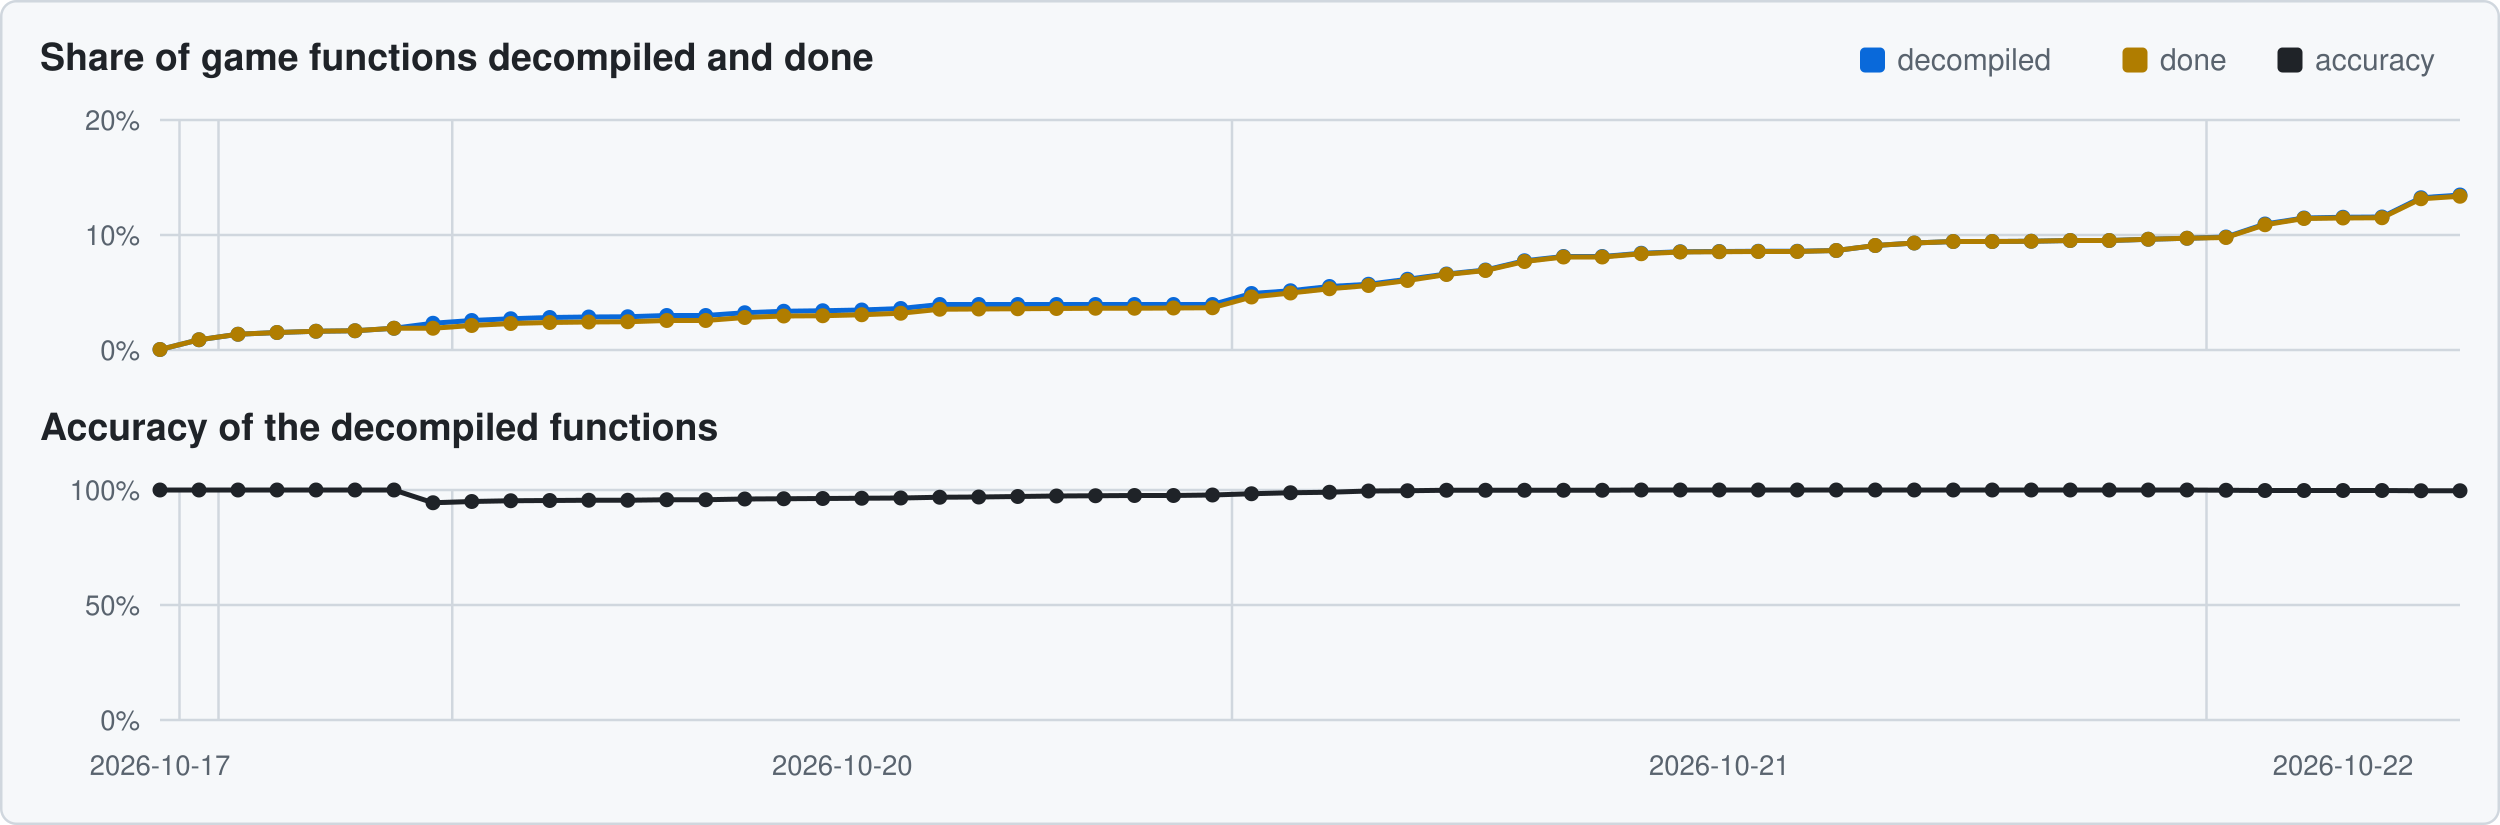
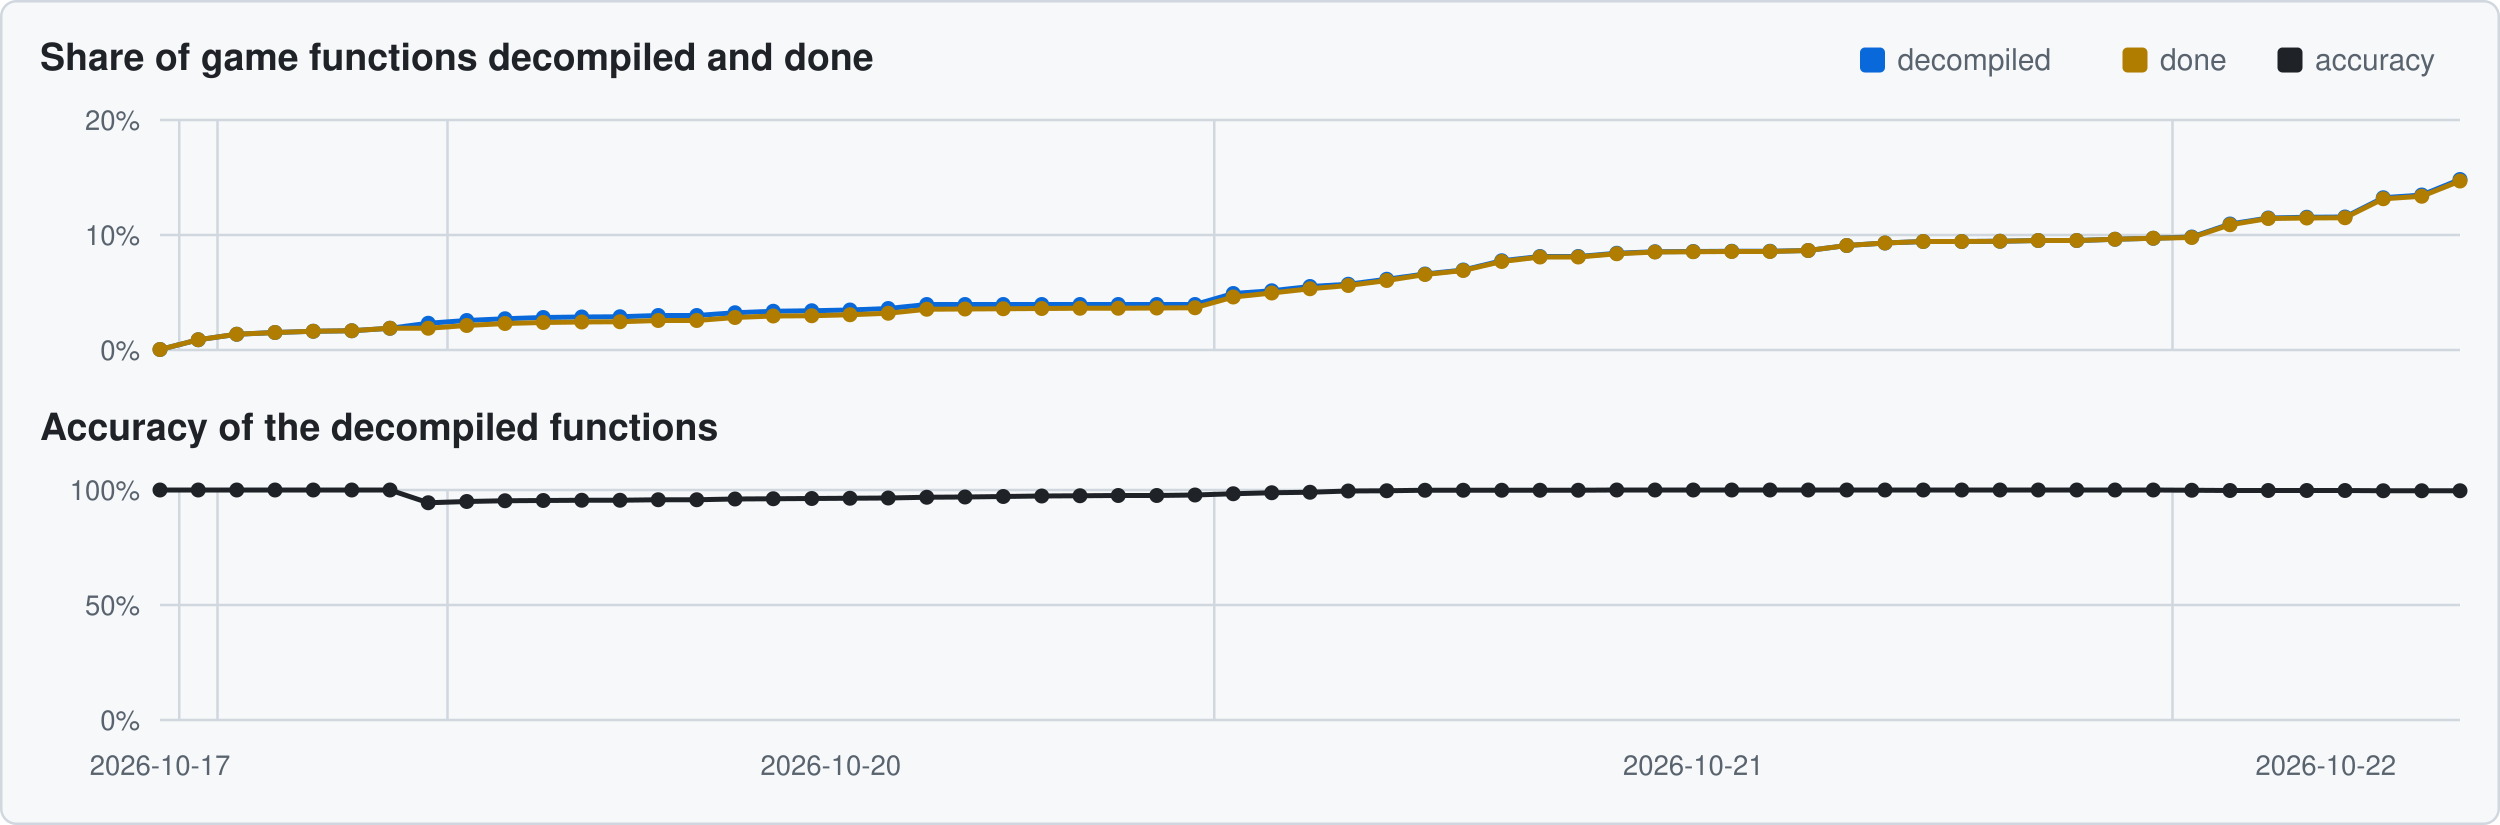
<svg xmlns="http://www.w3.org/2000/svg" viewBox="0 0 1000 330" width="1000" height="330">
  <rect x="0.5" y="0.5" width="999" height="329" rx="6" fill="#f6f8fa" stroke="#d0d7de" />
  <text x="16" y="28" font-family="Segoe UI,Helvetica,Arial,sans-serif" font-size="15" font-weight="600" fill="#1f2328">Share of game functions decompiled and done</text>
  <text x="16" y="176" font-family="Segoe UI,Helvetica,Arial,sans-serif" font-size="15" font-weight="600" fill="#1f2328">Accuracy of the decompiled functions</text>
  <rect x="911" y="19" width="10" height="10" rx="2" fill="#1f2328" />
  <text x="926" y="28" font-family="Segoe UI,Helvetica,Arial,sans-serif" font-size="12" fill="#59636e">accuracy</text>
  <rect x="849" y="19" width="10" height="10" rx="2" fill="#b07d00" />
  <text x="864" y="28" font-family="Segoe UI,Helvetica,Arial,sans-serif" font-size="12" fill="#59636e">done</text>
  <rect x="744" y="19" width="10" height="10" rx="2" fill="#0969da" />
  <text x="759" y="28" font-family="Segoe UI,Helvetica,Arial,sans-serif" font-size="12" fill="#59636e">decompiled</text>
  <line x1="64" y1="140.0" x2="984" y2="140.0" stroke="#d0d7de" stroke-width="1" />
  <text x="56" y="144.0" text-anchor="end" font-family="Segoe UI,Helvetica,Arial,sans-serif" font-size="11" fill="#59636e">0%</text>
  <line x1="64" y1="94.0" x2="984" y2="94.0" stroke="#d0d7de" stroke-width="1" />
  <text x="56" y="98.0" text-anchor="end" font-family="Segoe UI,Helvetica,Arial,sans-serif" font-size="11" fill="#59636e">10%</text>
  <line x1="64" y1="48.0" x2="984" y2="48.0" stroke="#d0d7de" stroke-width="1" />
  <text x="56" y="52.0" text-anchor="end" font-family="Segoe UI,Helvetica,Arial,sans-serif" font-size="11" fill="#59636e">20%</text>
-   <line x1="71.8" y1="48" x2="71.8" y2="140" stroke="#d0d7de" stroke-width="1" />
-   <line x1="87.4" y1="48" x2="87.4" y2="140" stroke="#d0d7de" stroke-width="1" />
-   <line x1="180.9" y1="48" x2="180.9" y2="140" stroke="#d0d7de" stroke-width="1" />
-   <line x1="492.8" y1="48" x2="492.8" y2="140" stroke="#d0d7de" stroke-width="1" />
-   <line x1="882.6" y1="48" x2="882.6" y2="140" stroke="#d0d7de" stroke-width="1" />
-   <polyline points="64.0,139.8 79.6,135.9 95.2,133.7 110.8,133.0 126.4,132.5 142.0,132.3 157.6,131.3 173.2,129.3 188.7,128.2 204.3,127.5 219.9,127.0 235.5,126.8 251.1,126.7 266.7,126.2 282.3,126.2 297.9,125.1 313.5,124.5 329.1,124.3 344.7,124.0 360.3,123.4 375.9,121.8 391.5,121.8 407.1,121.8 422.6,121.8 438.2,121.8 453.8,121.8 469.4,121.8 485.0,121.8 500.6,117.4 516.2,116.3 531.8,114.6 547.4,113.7 563.0,111.7 578.6,109.6 594.2,108.0 609.8,104.3 625.4,102.6 640.9,102.6 656.5,101.3 672.1,100.7 687.7,100.6 703.3,100.5 718.9,100.5 734.5,100.2 750.1,98.2 765.7,97.2 781.3,96.6 796.9,96.6 812.5,96.5 828.1,96.2 843.7,96.2 859.3,95.7 874.8,95.3 890.4,94.8 906.0,89.6 921.6,87.2 937.2,86.9 952.8,86.8 968.4,79.1 984.0,78.0" fill="none" stroke="#0969da" stroke-width="2" />
+   <line x1="71.7" y1="48" x2="71.7" y2="140" stroke="#d0d7de" stroke-width="1" />
+   <line x1="87.0" y1="48" x2="87.0" y2="140" stroke="#d0d7de" stroke-width="1" />
+   <line x1="179.0" y1="48" x2="179.0" y2="140" stroke="#d0d7de" stroke-width="1" />
+   <line x1="485.7" y1="48" x2="485.7" y2="140" stroke="#d0d7de" stroke-width="1" />
+   <line x1="869.0" y1="48" x2="869.0" y2="140" stroke="#d0d7de" stroke-width="1" />
+   <polyline points="64.0,139.8 79.3,135.9 94.7,133.7 110.0,133.0 125.3,132.5 140.7,132.3 156.0,131.3 171.3,129.3 186.7,128.2 202.0,127.5 217.3,127.0 232.7,126.8 248.0,126.7 263.3,126.2 278.7,126.2 294.0,125.1 309.3,124.5 324.7,124.3 340.0,124.0 355.3,123.4 370.7,121.8 386.0,121.8 401.3,121.8 416.7,121.8 432.0,121.8 447.3,121.8 462.7,121.8 478.0,121.8 493.3,117.4 508.7,116.3 524.0,114.6 539.3,113.7 554.7,111.7 570.0,109.6 585.3,108.0 600.7,104.3 616.0,102.6 631.3,102.6 646.7,101.3 662.0,100.7 677.3,100.6 692.7,100.5 708.0,100.5 723.3,100.2 738.7,98.2 754.0,97.2 769.3,96.6 784.7,96.6 800.0,96.5 815.3,96.2 830.7,96.2 846.0,95.7 861.3,95.3 876.7,94.8 892.0,89.6 907.3,87.2 922.7,86.9 938.0,86.8 953.3,79.1 968.7,78.0 984.0,71.8" fill="none" stroke="#0969da" stroke-width="2" />
  <circle cx="64.0" cy="139.8" r="3.0" fill="#0969da" />
-   <circle cx="79.6" cy="135.9" r="3.0" fill="#0969da" />
-   <circle cx="95.2" cy="133.7" r="3.0" fill="#0969da" />
-   <circle cx="110.8" cy="133.0" r="3.0" fill="#0969da" />
-   <circle cx="126.4" cy="132.5" r="3.0" fill="#0969da" />
-   <circle cx="142.0" cy="132.3" r="3.0" fill="#0969da" />
-   <circle cx="157.6" cy="131.3" r="3.0" fill="#0969da" />
-   <circle cx="173.2" cy="129.3" r="3.0" fill="#0969da" />
-   <circle cx="188.7" cy="128.2" r="3.0" fill="#0969da" />
-   <circle cx="204.3" cy="127.5" r="3.0" fill="#0969da" />
-   <circle cx="219.9" cy="127.0" r="3.0" fill="#0969da" />
-   <circle cx="235.5" cy="126.8" r="3.0" fill="#0969da" />
-   <circle cx="251.1" cy="126.7" r="3.0" fill="#0969da" />
-   <circle cx="266.7" cy="126.2" r="3.0" fill="#0969da" />
-   <circle cx="282.3" cy="126.2" r="3.0" fill="#0969da" />
-   <circle cx="297.9" cy="125.1" r="3.0" fill="#0969da" />
-   <circle cx="313.5" cy="124.5" r="3.0" fill="#0969da" />
-   <circle cx="329.1" cy="124.3" r="3.0" fill="#0969da" />
-   <circle cx="344.7" cy="124.0" r="3.0" fill="#0969da" />
-   <circle cx="360.3" cy="123.4" r="3.0" fill="#0969da" />
-   <circle cx="375.9" cy="121.8" r="3.0" fill="#0969da" />
-   <circle cx="391.5" cy="121.8" r="3.0" fill="#0969da" />
-   <circle cx="407.1" cy="121.8" r="3.0" fill="#0969da" />
-   <circle cx="422.6" cy="121.8" r="3.0" fill="#0969da" />
-   <circle cx="438.2" cy="121.8" r="3.0" fill="#0969da" />
-   <circle cx="453.8" cy="121.8" r="3.0" fill="#0969da" />
-   <circle cx="469.4" cy="121.8" r="3.0" fill="#0969da" />
-   <circle cx="485.0" cy="121.8" r="3.0" fill="#0969da" />
-   <circle cx="500.6" cy="117.4" r="3.0" fill="#0969da" />
-   <circle cx="516.2" cy="116.3" r="3.0" fill="#0969da" />
-   <circle cx="531.8" cy="114.6" r="3.0" fill="#0969da" />
-   <circle cx="547.4" cy="113.7" r="3.0" fill="#0969da" />
-   <circle cx="563.0" cy="111.7" r="3.0" fill="#0969da" />
-   <circle cx="578.6" cy="109.6" r="3.0" fill="#0969da" />
-   <circle cx="594.2" cy="108.0" r="3.0" fill="#0969da" />
-   <circle cx="609.8" cy="104.3" r="3.0" fill="#0969da" />
-   <circle cx="625.4" cy="102.6" r="3.0" fill="#0969da" />
-   <circle cx="640.9" cy="102.6" r="3.0" fill="#0969da" />
-   <circle cx="656.5" cy="101.3" r="3.0" fill="#0969da" />
-   <circle cx="672.1" cy="100.7" r="3.0" fill="#0969da" />
-   <circle cx="687.7" cy="100.6" r="3.0" fill="#0969da" />
-   <circle cx="703.3" cy="100.5" r="3.0" fill="#0969da" />
-   <circle cx="718.9" cy="100.5" r="3.0" fill="#0969da" />
-   <circle cx="734.5" cy="100.2" r="3.0" fill="#0969da" />
-   <circle cx="750.1" cy="98.2" r="3.0" fill="#0969da" />
-   <circle cx="765.7" cy="97.2" r="3.0" fill="#0969da" />
-   <circle cx="781.3" cy="96.6" r="3.0" fill="#0969da" />
-   <circle cx="796.9" cy="96.6" r="3.0" fill="#0969da" />
-   <circle cx="812.5" cy="96.5" r="3.0" fill="#0969da" />
-   <circle cx="828.1" cy="96.2" r="3.0" fill="#0969da" />
-   <circle cx="843.7" cy="96.2" r="3.0" fill="#0969da" />
-   <circle cx="859.3" cy="95.7" r="3.0" fill="#0969da" />
-   <circle cx="874.8" cy="95.3" r="3.0" fill="#0969da" />
-   <circle cx="890.4" cy="94.8" r="3.0" fill="#0969da" />
-   <circle cx="906.0" cy="89.6" r="3.0" fill="#0969da" />
-   <circle cx="921.6" cy="87.2" r="3.0" fill="#0969da" />
-   <circle cx="937.2" cy="86.9" r="3.0" fill="#0969da" />
-   <circle cx="952.8" cy="86.8" r="3.0" fill="#0969da" />
-   <circle cx="968.4" cy="79.1" r="3.0" fill="#0969da" />
-   <circle cx="984.0" cy="78.0" r="3.0" fill="#0969da" />
-   <polyline points="64.0,139.8 79.6,135.9 95.2,133.7 110.8,133.0 126.4,132.5 142.0,132.3 157.6,131.3 173.2,131.3 188.7,130.2 204.3,129.4 219.9,129.0 235.5,128.8 251.1,128.7 266.7,128.2 282.3,128.2 297.9,127.0 313.5,126.4 329.1,126.3 344.7,125.9 360.3,125.3 375.9,123.7 391.5,123.6 407.1,123.5 422.6,123.4 438.2,123.3 453.8,123.3 469.4,123.2 485.0,123.1 500.6,118.8 516.2,117.2 531.8,115.5 547.4,114.2 563.0,112.2 578.6,109.8 594.2,108.2 609.8,104.6 625.4,102.8 640.9,102.8 656.5,101.5 672.1,100.8 687.7,100.7 703.3,100.6 718.9,100.6 734.5,100.2 750.1,98.2 765.7,97.2 781.3,96.6 796.9,96.6 812.5,96.5 828.1,96.2 843.7,96.2 859.3,95.7 874.8,95.3 890.4,95.0 906.0,89.9 921.6,87.4 937.2,87.2 952.8,87.1 968.4,79.5 984.0,78.5" fill="none" stroke="#b07d00" stroke-width="2" />
+   <circle cx="79.3" cy="135.9" r="3.0" fill="#0969da" />
+   <circle cx="94.7" cy="133.7" r="3.0" fill="#0969da" />
+   <circle cx="110.0" cy="133.0" r="3.0" fill="#0969da" />
+   <circle cx="125.3" cy="132.5" r="3.0" fill="#0969da" />
+   <circle cx="140.7" cy="132.3" r="3.0" fill="#0969da" />
+   <circle cx="156.0" cy="131.3" r="3.0" fill="#0969da" />
+   <circle cx="171.3" cy="129.3" r="3.0" fill="#0969da" />
+   <circle cx="186.7" cy="128.2" r="3.0" fill="#0969da" />
+   <circle cx="202.0" cy="127.5" r="3.0" fill="#0969da" />
+   <circle cx="217.3" cy="127.0" r="3.0" fill="#0969da" />
+   <circle cx="232.7" cy="126.8" r="3.0" fill="#0969da" />
+   <circle cx="248.0" cy="126.7" r="3.0" fill="#0969da" />
+   <circle cx="263.3" cy="126.2" r="3.0" fill="#0969da" />
+   <circle cx="278.7" cy="126.2" r="3.0" fill="#0969da" />
+   <circle cx="294.0" cy="125.1" r="3.0" fill="#0969da" />
+   <circle cx="309.3" cy="124.5" r="3.0" fill="#0969da" />
+   <circle cx="324.7" cy="124.3" r="3.0" fill="#0969da" />
+   <circle cx="340.0" cy="124.0" r="3.0" fill="#0969da" />
+   <circle cx="355.3" cy="123.4" r="3.0" fill="#0969da" />
+   <circle cx="370.7" cy="121.8" r="3.0" fill="#0969da" />
+   <circle cx="386.0" cy="121.8" r="3.0" fill="#0969da" />
+   <circle cx="401.3" cy="121.8" r="3.0" fill="#0969da" />
+   <circle cx="416.7" cy="121.8" r="3.0" fill="#0969da" />
+   <circle cx="432.0" cy="121.8" r="3.0" fill="#0969da" />
+   <circle cx="447.3" cy="121.8" r="3.0" fill="#0969da" />
+   <circle cx="462.7" cy="121.8" r="3.0" fill="#0969da" />
+   <circle cx="478.0" cy="121.8" r="3.0" fill="#0969da" />
+   <circle cx="493.3" cy="117.4" r="3.0" fill="#0969da" />
+   <circle cx="508.7" cy="116.3" r="3.0" fill="#0969da" />
+   <circle cx="524.0" cy="114.6" r="3.0" fill="#0969da" />
+   <circle cx="539.3" cy="113.7" r="3.0" fill="#0969da" />
+   <circle cx="554.7" cy="111.7" r="3.0" fill="#0969da" />
+   <circle cx="570.0" cy="109.6" r="3.0" fill="#0969da" />
+   <circle cx="585.3" cy="108.0" r="3.0" fill="#0969da" />
+   <circle cx="600.7" cy="104.3" r="3.0" fill="#0969da" />
+   <circle cx="616.0" cy="102.6" r="3.0" fill="#0969da" />
+   <circle cx="631.3" cy="102.6" r="3.0" fill="#0969da" />
+   <circle cx="646.7" cy="101.3" r="3.0" fill="#0969da" />
+   <circle cx="662.0" cy="100.7" r="3.0" fill="#0969da" />
+   <circle cx="677.3" cy="100.6" r="3.0" fill="#0969da" />
+   <circle cx="692.7" cy="100.5" r="3.0" fill="#0969da" />
+   <circle cx="708.0" cy="100.5" r="3.0" fill="#0969da" />
+   <circle cx="723.3" cy="100.2" r="3.0" fill="#0969da" />
+   <circle cx="738.7" cy="98.2" r="3.0" fill="#0969da" />
+   <circle cx="754.0" cy="97.2" r="3.0" fill="#0969da" />
+   <circle cx="769.3" cy="96.6" r="3.0" fill="#0969da" />
+   <circle cx="784.7" cy="96.6" r="3.0" fill="#0969da" />
+   <circle cx="800.0" cy="96.5" r="3.0" fill="#0969da" />
+   <circle cx="815.3" cy="96.2" r="3.0" fill="#0969da" />
+   <circle cx="830.7" cy="96.2" r="3.0" fill="#0969da" />
+   <circle cx="846.0" cy="95.7" r="3.0" fill="#0969da" />
+   <circle cx="861.3" cy="95.3" r="3.0" fill="#0969da" />
+   <circle cx="876.7" cy="94.8" r="3.0" fill="#0969da" />
+   <circle cx="892.0" cy="89.6" r="3.0" fill="#0969da" />
+   <circle cx="907.3" cy="87.2" r="3.0" fill="#0969da" />
+   <circle cx="922.7" cy="86.9" r="3.0" fill="#0969da" />
+   <circle cx="938.0" cy="86.8" r="3.0" fill="#0969da" />
+   <circle cx="953.3" cy="79.1" r="3.0" fill="#0969da" />
+   <circle cx="968.7" cy="78.0" r="3.0" fill="#0969da" />
+   <circle cx="984.0" cy="71.8" r="3.0" fill="#0969da" />
+   <polyline points="64.0,139.8 79.3,135.9 94.7,133.7 110.0,133.0 125.3,132.5 140.7,132.3 156.0,131.3 171.3,131.3 186.7,130.2 202.0,129.4 217.3,129.0 232.7,128.8 248.0,128.7 263.3,128.2 278.7,128.2 294.0,127.0 309.3,126.4 324.7,126.3 340.0,125.9 355.3,125.3 370.7,123.7 386.0,123.6 401.3,123.5 416.7,123.4 432.0,123.3 447.3,123.3 462.7,123.2 478.0,123.1 493.3,118.8 508.7,117.2 524.0,115.5 539.3,114.2 554.7,112.2 570.0,109.8 585.3,108.2 600.7,104.6 616.0,102.8 631.3,102.8 646.7,101.5 662.0,100.8 677.3,100.7 692.7,100.6 708.0,100.6 723.3,100.2 738.7,98.2 754.0,97.2 769.3,96.6 784.7,96.6 800.0,96.5 815.3,96.2 830.7,96.2 846.0,95.7 861.3,95.3 876.7,95.0 892.0,89.9 907.3,87.4 922.7,87.2 938.0,87.1 953.3,79.5 968.7,78.5 984.0,72.4" fill="none" stroke="#b07d00" stroke-width="2" />
  <circle cx="64.0" cy="139.8" r="3.0" fill="#b07d00" />
-   <circle cx="79.6" cy="135.9" r="3.0" fill="#b07d00" />
-   <circle cx="95.2" cy="133.7" r="3.0" fill="#b07d00" />
-   <circle cx="110.8" cy="133.0" r="3.0" fill="#b07d00" />
-   <circle cx="126.4" cy="132.5" r="3.0" fill="#b07d00" />
-   <circle cx="142.0" cy="132.3" r="3.0" fill="#b07d00" />
-   <circle cx="157.6" cy="131.3" r="3.0" fill="#b07d00" />
-   <circle cx="173.2" cy="131.3" r="3.0" fill="#b07d00" />
-   <circle cx="188.7" cy="130.2" r="3.0" fill="#b07d00" />
-   <circle cx="204.3" cy="129.4" r="3.0" fill="#b07d00" />
-   <circle cx="219.9" cy="129.0" r="3.0" fill="#b07d00" />
-   <circle cx="235.5" cy="128.8" r="3.0" fill="#b07d00" />
-   <circle cx="251.1" cy="128.7" r="3.0" fill="#b07d00" />
-   <circle cx="266.7" cy="128.2" r="3.0" fill="#b07d00" />
-   <circle cx="282.3" cy="128.2" r="3.0" fill="#b07d00" />
-   <circle cx="297.9" cy="127.0" r="3.0" fill="#b07d00" />
-   <circle cx="313.5" cy="126.4" r="3.0" fill="#b07d00" />
-   <circle cx="329.1" cy="126.3" r="3.0" fill="#b07d00" />
-   <circle cx="344.7" cy="125.9" r="3.0" fill="#b07d00" />
-   <circle cx="360.3" cy="125.3" r="3.0" fill="#b07d00" />
-   <circle cx="375.9" cy="123.7" r="3.0" fill="#b07d00" />
-   <circle cx="391.5" cy="123.6" r="3.0" fill="#b07d00" />
-   <circle cx="407.1" cy="123.5" r="3.0" fill="#b07d00" />
-   <circle cx="422.6" cy="123.4" r="3.0" fill="#b07d00" />
-   <circle cx="438.2" cy="123.3" r="3.0" fill="#b07d00" />
-   <circle cx="453.8" cy="123.3" r="3.0" fill="#b07d00" />
-   <circle cx="469.4" cy="123.2" r="3.0" fill="#b07d00" />
-   <circle cx="485.0" cy="123.1" r="3.0" fill="#b07d00" />
-   <circle cx="500.6" cy="118.8" r="3.0" fill="#b07d00" />
-   <circle cx="516.2" cy="117.2" r="3.0" fill="#b07d00" />
-   <circle cx="531.8" cy="115.5" r="3.0" fill="#b07d00" />
-   <circle cx="547.4" cy="114.2" r="3.0" fill="#b07d00" />
-   <circle cx="563.0" cy="112.2" r="3.0" fill="#b07d00" />
-   <circle cx="578.6" cy="109.8" r="3.0" fill="#b07d00" />
-   <circle cx="594.2" cy="108.2" r="3.0" fill="#b07d00" />
-   <circle cx="609.8" cy="104.6" r="3.0" fill="#b07d00" />
-   <circle cx="625.4" cy="102.8" r="3.0" fill="#b07d00" />
-   <circle cx="640.9" cy="102.8" r="3.0" fill="#b07d00" />
-   <circle cx="656.5" cy="101.5" r="3.0" fill="#b07d00" />
-   <circle cx="672.1" cy="100.8" r="3.0" fill="#b07d00" />
-   <circle cx="687.7" cy="100.7" r="3.0" fill="#b07d00" />
-   <circle cx="703.3" cy="100.6" r="3.0" fill="#b07d00" />
-   <circle cx="718.9" cy="100.6" r="3.0" fill="#b07d00" />
-   <circle cx="734.5" cy="100.2" r="3.0" fill="#b07d00" />
-   <circle cx="750.1" cy="98.2" r="3.0" fill="#b07d00" />
-   <circle cx="765.7" cy="97.2" r="3.0" fill="#b07d00" />
-   <circle cx="781.3" cy="96.6" r="3.0" fill="#b07d00" />
-   <circle cx="796.9" cy="96.6" r="3.0" fill="#b07d00" />
-   <circle cx="812.5" cy="96.5" r="3.0" fill="#b07d00" />
-   <circle cx="828.1" cy="96.2" r="3.0" fill="#b07d00" />
-   <circle cx="843.7" cy="96.2" r="3.0" fill="#b07d00" />
-   <circle cx="859.3" cy="95.7" r="3.0" fill="#b07d00" />
-   <circle cx="874.8" cy="95.3" r="3.0" fill="#b07d00" />
-   <circle cx="890.4" cy="95.0" r="3.0" fill="#b07d00" />
-   <circle cx="906.0" cy="89.9" r="3.0" fill="#b07d00" />
-   <circle cx="921.6" cy="87.4" r="3.0" fill="#b07d00" />
-   <circle cx="937.2" cy="87.2" r="3.0" fill="#b07d00" />
-   <circle cx="952.8" cy="87.1" r="3.0" fill="#b07d00" />
-   <circle cx="968.4" cy="79.5" r="3.0" fill="#b07d00" />
-   <circle cx="984.0" cy="78.5" r="3.0" fill="#b07d00" />
+   <circle cx="79.3" cy="135.9" r="3.0" fill="#b07d00" />
+   <circle cx="94.7" cy="133.7" r="3.0" fill="#b07d00" />
+   <circle cx="110.0" cy="133.0" r="3.0" fill="#b07d00" />
+   <circle cx="125.3" cy="132.5" r="3.0" fill="#b07d00" />
+   <circle cx="140.7" cy="132.3" r="3.0" fill="#b07d00" />
+   <circle cx="156.0" cy="131.3" r="3.0" fill="#b07d00" />
+   <circle cx="171.3" cy="131.3" r="3.0" fill="#b07d00" />
+   <circle cx="186.7" cy="130.2" r="3.0" fill="#b07d00" />
+   <circle cx="202.0" cy="129.4" r="3.0" fill="#b07d00" />
+   <circle cx="217.3" cy="129.0" r="3.0" fill="#b07d00" />
+   <circle cx="232.7" cy="128.8" r="3.0" fill="#b07d00" />
+   <circle cx="248.0" cy="128.7" r="3.0" fill="#b07d00" />
+   <circle cx="263.3" cy="128.2" r="3.0" fill="#b07d00" />
+   <circle cx="278.7" cy="128.2" r="3.0" fill="#b07d00" />
+   <circle cx="294.0" cy="127.0" r="3.0" fill="#b07d00" />
+   <circle cx="309.3" cy="126.4" r="3.0" fill="#b07d00" />
+   <circle cx="324.7" cy="126.3" r="3.0" fill="#b07d00" />
+   <circle cx="340.0" cy="125.9" r="3.0" fill="#b07d00" />
+   <circle cx="355.3" cy="125.3" r="3.0" fill="#b07d00" />
+   <circle cx="370.7" cy="123.7" r="3.0" fill="#b07d00" />
+   <circle cx="386.0" cy="123.6" r="3.0" fill="#b07d00" />
+   <circle cx="401.3" cy="123.5" r="3.0" fill="#b07d00" />
+   <circle cx="416.7" cy="123.4" r="3.0" fill="#b07d00" />
+   <circle cx="432.0" cy="123.3" r="3.0" fill="#b07d00" />
+   <circle cx="447.3" cy="123.3" r="3.0" fill="#b07d00" />
+   <circle cx="462.7" cy="123.2" r="3.0" fill="#b07d00" />
+   <circle cx="478.0" cy="123.1" r="3.0" fill="#b07d00" />
+   <circle cx="493.3" cy="118.8" r="3.0" fill="#b07d00" />
+   <circle cx="508.7" cy="117.2" r="3.0" fill="#b07d00" />
+   <circle cx="524.0" cy="115.5" r="3.0" fill="#b07d00" />
+   <circle cx="539.3" cy="114.2" r="3.0" fill="#b07d00" />
+   <circle cx="554.7" cy="112.2" r="3.0" fill="#b07d00" />
+   <circle cx="570.0" cy="109.8" r="3.0" fill="#b07d00" />
+   <circle cx="585.3" cy="108.2" r="3.0" fill="#b07d00" />
+   <circle cx="600.7" cy="104.6" r="3.0" fill="#b07d00" />
+   <circle cx="616.0" cy="102.8" r="3.0" fill="#b07d00" />
+   <circle cx="631.3" cy="102.8" r="3.0" fill="#b07d00" />
+   <circle cx="646.7" cy="101.5" r="3.0" fill="#b07d00" />
+   <circle cx="662.0" cy="100.8" r="3.0" fill="#b07d00" />
+   <circle cx="677.3" cy="100.7" r="3.0" fill="#b07d00" />
+   <circle cx="692.7" cy="100.6" r="3.0" fill="#b07d00" />
+   <circle cx="708.0" cy="100.6" r="3.0" fill="#b07d00" />
+   <circle cx="723.3" cy="100.2" r="3.0" fill="#b07d00" />
+   <circle cx="738.7" cy="98.2" r="3.0" fill="#b07d00" />
+   <circle cx="754.0" cy="97.2" r="3.0" fill="#b07d00" />
+   <circle cx="769.3" cy="96.6" r="3.0" fill="#b07d00" />
+   <circle cx="784.7" cy="96.6" r="3.0" fill="#b07d00" />
+   <circle cx="800.0" cy="96.5" r="3.0" fill="#b07d00" />
+   <circle cx="815.3" cy="96.2" r="3.0" fill="#b07d00" />
+   <circle cx="830.7" cy="96.2" r="3.0" fill="#b07d00" />
+   <circle cx="846.0" cy="95.7" r="3.0" fill="#b07d00" />
+   <circle cx="861.3" cy="95.3" r="3.0" fill="#b07d00" />
+   <circle cx="876.7" cy="95.0" r="3.0" fill="#b07d00" />
+   <circle cx="892.0" cy="89.9" r="3.0" fill="#b07d00" />
+   <circle cx="907.3" cy="87.4" r="3.0" fill="#b07d00" />
+   <circle cx="922.7" cy="87.2" r="3.0" fill="#b07d00" />
+   <circle cx="938.0" cy="87.1" r="3.0" fill="#b07d00" />
+   <circle cx="953.3" cy="79.5" r="3.0" fill="#b07d00" />
+   <circle cx="968.7" cy="78.5" r="3.0" fill="#b07d00" />
+   <circle cx="984.0" cy="72.4" r="3.0" fill="#b07d00" />
  <line x1="64" y1="288.0" x2="984" y2="288.0" stroke="#d0d7de" stroke-width="1" />
  <text x="56" y="292.0" text-anchor="end" font-family="Segoe UI,Helvetica,Arial,sans-serif" font-size="11" fill="#59636e">0%</text>
  <line x1="64" y1="242.0" x2="984" y2="242.0" stroke="#d0d7de" stroke-width="1" />
  <text x="56" y="246.0" text-anchor="end" font-family="Segoe UI,Helvetica,Arial,sans-serif" font-size="11" fill="#59636e">50%</text>
  <line x1="64" y1="196.0" x2="984" y2="196.0" stroke="#d0d7de" stroke-width="1" />
  <text x="56" y="200.0" text-anchor="end" font-family="Segoe UI,Helvetica,Arial,sans-serif" font-size="11" fill="#59636e">100%</text>
-   <line x1="71.8" y1="196" x2="71.8" y2="288" stroke="#d0d7de" stroke-width="1" />
-   <line x1="87.4" y1="196" x2="87.4" y2="288" stroke="#d0d7de" stroke-width="1" />
-   <line x1="180.9" y1="196" x2="180.9" y2="288" stroke="#d0d7de" stroke-width="1" />
-   <line x1="492.8" y1="196" x2="492.8" y2="288" stroke="#d0d7de" stroke-width="1" />
-   <line x1="882.6" y1="196" x2="882.6" y2="288" stroke="#d0d7de" stroke-width="1" />
-   <polyline points="64.0,196.0 79.6,196.0 95.2,196.0 110.8,196.0 126.4,196.0 142.0,196.0 157.6,196.0 173.2,201.1 188.7,200.6 204.3,200.3 219.9,200.2 235.5,200.1 251.1,200.1 266.7,199.9 282.3,199.9 297.9,199.6 313.5,199.5 329.1,199.4 344.7,199.3 360.3,199.2 375.9,198.9 391.5,198.8 407.1,198.6 422.6,198.4 438.2,198.3 453.8,198.2 469.4,198.2 485.0,198.0 500.6,197.5 516.2,197.1 531.8,196.9 547.4,196.4 563.0,196.3 578.6,196.1 594.2,196.1 609.8,196.1 625.4,196.1 640.9,196.1 656.5,196.0 672.1,196.0 687.7,196.0 703.3,196.0 718.9,196.0 734.5,196.0 750.1,196.0 765.7,196.0 781.3,196.0 796.9,196.0 812.5,196.0 828.1,196.0 843.7,196.0 859.3,196.0 874.8,196.0 890.4,196.1 906.0,196.2 921.6,196.2 937.2,196.2 952.8,196.2 968.4,196.3 984.0,196.3" fill="none" stroke="#1f2328" stroke-width="2" />
+   <line x1="71.7" y1="196" x2="71.7" y2="288" stroke="#d0d7de" stroke-width="1" />
+   <line x1="87.0" y1="196" x2="87.0" y2="288" stroke="#d0d7de" stroke-width="1" />
+   <line x1="179.0" y1="196" x2="179.0" y2="288" stroke="#d0d7de" stroke-width="1" />
+   <line x1="485.7" y1="196" x2="485.7" y2="288" stroke="#d0d7de" stroke-width="1" />
+   <line x1="869.0" y1="196" x2="869.0" y2="288" stroke="#d0d7de" stroke-width="1" />
+   <polyline points="64.0,196.0 79.3,196.0 94.7,196.0 110.0,196.0 125.3,196.0 140.7,196.0 156.0,196.0 171.3,201.1 186.7,200.6 202.0,200.3 217.3,200.2 232.7,200.1 248.0,200.1 263.3,199.9 278.7,199.9 294.0,199.6 309.3,199.5 324.7,199.4 340.0,199.3 355.3,199.2 370.7,198.9 386.0,198.8 401.3,198.6 416.7,198.4 432.0,198.3 447.3,198.2 462.7,198.2 478.0,198.0 493.3,197.5 508.7,197.1 524.0,196.9 539.3,196.4 554.7,196.3 570.0,196.1 585.3,196.1 600.7,196.1 616.0,196.1 631.3,196.1 646.7,196.0 662.0,196.0 677.3,196.0 692.7,196.0 708.0,196.0 723.3,196.0 738.7,196.0 754.0,196.0 769.3,196.0 784.7,196.0 800.0,196.0 815.3,196.0 830.7,196.0 846.0,196.0 861.3,196.0 876.7,196.1 892.0,196.2 907.3,196.2 922.7,196.2 938.0,196.2 953.3,196.3 968.7,196.3 984.0,196.3" fill="none" stroke="#1f2328" stroke-width="2" />
  <circle cx="64.0" cy="196.0" r="3.0" fill="#1f2328" />
-   <circle cx="79.6" cy="196.0" r="3.0" fill="#1f2328" />
-   <circle cx="95.2" cy="196.0" r="3.0" fill="#1f2328" />
-   <circle cx="110.8" cy="196.0" r="3.0" fill="#1f2328" />
-   <circle cx="126.4" cy="196.0" r="3.0" fill="#1f2328" />
-   <circle cx="142.0" cy="196.0" r="3.0" fill="#1f2328" />
-   <circle cx="157.6" cy="196.0" r="3.0" fill="#1f2328" />
-   <circle cx="173.2" cy="201.1" r="3.0" fill="#1f2328" />
-   <circle cx="188.7" cy="200.6" r="3.0" fill="#1f2328" />
-   <circle cx="204.3" cy="200.3" r="3.0" fill="#1f2328" />
-   <circle cx="219.9" cy="200.2" r="3.0" fill="#1f2328" />
-   <circle cx="235.5" cy="200.1" r="3.0" fill="#1f2328" />
-   <circle cx="251.1" cy="200.1" r="3.0" fill="#1f2328" />
-   <circle cx="266.7" cy="199.9" r="3.0" fill="#1f2328" />
-   <circle cx="282.3" cy="199.9" r="3.0" fill="#1f2328" />
-   <circle cx="297.9" cy="199.6" r="3.0" fill="#1f2328" />
-   <circle cx="313.5" cy="199.5" r="3.0" fill="#1f2328" />
-   <circle cx="329.1" cy="199.4" r="3.0" fill="#1f2328" />
-   <circle cx="344.7" cy="199.3" r="3.0" fill="#1f2328" />
-   <circle cx="360.3" cy="199.2" r="3.0" fill="#1f2328" />
-   <circle cx="375.9" cy="198.9" r="3.0" fill="#1f2328" />
-   <circle cx="391.5" cy="198.8" r="3.0" fill="#1f2328" />
-   <circle cx="407.1" cy="198.6" r="3.0" fill="#1f2328" />
-   <circle cx="422.6" cy="198.4" r="3.0" fill="#1f2328" />
-   <circle cx="438.2" cy="198.3" r="3.0" fill="#1f2328" />
-   <circle cx="453.8" cy="198.2" r="3.0" fill="#1f2328" />
-   <circle cx="469.4" cy="198.2" r="3.0" fill="#1f2328" />
-   <circle cx="485.0" cy="198.0" r="3.0" fill="#1f2328" />
-   <circle cx="500.6" cy="197.5" r="3.0" fill="#1f2328" />
-   <circle cx="516.2" cy="197.1" r="3.0" fill="#1f2328" />
-   <circle cx="531.8" cy="196.9" r="3.0" fill="#1f2328" />
-   <circle cx="547.4" cy="196.4" r="3.0" fill="#1f2328" />
-   <circle cx="563.0" cy="196.3" r="3.0" fill="#1f2328" />
-   <circle cx="578.6" cy="196.1" r="3.0" fill="#1f2328" />
-   <circle cx="594.2" cy="196.1" r="3.0" fill="#1f2328" />
-   <circle cx="609.8" cy="196.1" r="3.0" fill="#1f2328" />
-   <circle cx="625.4" cy="196.1" r="3.0" fill="#1f2328" />
-   <circle cx="640.9" cy="196.1" r="3.0" fill="#1f2328" />
-   <circle cx="656.5" cy="196.0" r="3.0" fill="#1f2328" />
-   <circle cx="672.1" cy="196.0" r="3.0" fill="#1f2328" />
-   <circle cx="687.7" cy="196.0" r="3.0" fill="#1f2328" />
-   <circle cx="703.3" cy="196.0" r="3.0" fill="#1f2328" />
-   <circle cx="718.9" cy="196.0" r="3.0" fill="#1f2328" />
-   <circle cx="734.5" cy="196.0" r="3.0" fill="#1f2328" />
-   <circle cx="750.1" cy="196.0" r="3.0" fill="#1f2328" />
-   <circle cx="765.7" cy="196.0" r="3.0" fill="#1f2328" />
-   <circle cx="781.3" cy="196.0" r="3.0" fill="#1f2328" />
-   <circle cx="796.9" cy="196.0" r="3.0" fill="#1f2328" />
-   <circle cx="812.5" cy="196.0" r="3.0" fill="#1f2328" />
-   <circle cx="828.1" cy="196.0" r="3.0" fill="#1f2328" />
-   <circle cx="843.7" cy="196.0" r="3.0" fill="#1f2328" />
-   <circle cx="859.3" cy="196.0" r="3.0" fill="#1f2328" />
-   <circle cx="874.8" cy="196.0" r="3.0" fill="#1f2328" />
-   <circle cx="890.4" cy="196.1" r="3.0" fill="#1f2328" />
-   <circle cx="906.0" cy="196.2" r="3.0" fill="#1f2328" />
-   <circle cx="921.6" cy="196.2" r="3.0" fill="#1f2328" />
-   <circle cx="937.2" cy="196.2" r="3.0" fill="#1f2328" />
-   <circle cx="952.8" cy="196.2" r="3.0" fill="#1f2328" />
-   <circle cx="968.4" cy="196.3" r="3.0" fill="#1f2328" />
+   <circle cx="79.3" cy="196.0" r="3.0" fill="#1f2328" />
+   <circle cx="94.7" cy="196.0" r="3.0" fill="#1f2328" />
+   <circle cx="110.0" cy="196.0" r="3.0" fill="#1f2328" />
+   <circle cx="125.3" cy="196.0" r="3.0" fill="#1f2328" />
+   <circle cx="140.7" cy="196.0" r="3.0" fill="#1f2328" />
+   <circle cx="156.0" cy="196.0" r="3.0" fill="#1f2328" />
+   <circle cx="171.3" cy="201.1" r="3.0" fill="#1f2328" />
+   <circle cx="186.7" cy="200.6" r="3.0" fill="#1f2328" />
+   <circle cx="202.0" cy="200.3" r="3.0" fill="#1f2328" />
+   <circle cx="217.3" cy="200.2" r="3.0" fill="#1f2328" />
+   <circle cx="232.7" cy="200.1" r="3.0" fill="#1f2328" />
+   <circle cx="248.0" cy="200.1" r="3.0" fill="#1f2328" />
+   <circle cx="263.3" cy="199.9" r="3.0" fill="#1f2328" />
+   <circle cx="278.7" cy="199.9" r="3.0" fill="#1f2328" />
+   <circle cx="294.0" cy="199.6" r="3.0" fill="#1f2328" />
+   <circle cx="309.3" cy="199.5" r="3.0" fill="#1f2328" />
+   <circle cx="324.7" cy="199.4" r="3.0" fill="#1f2328" />
+   <circle cx="340.0" cy="199.3" r="3.0" fill="#1f2328" />
+   <circle cx="355.3" cy="199.2" r="3.0" fill="#1f2328" />
+   <circle cx="370.7" cy="198.9" r="3.0" fill="#1f2328" />
+   <circle cx="386.0" cy="198.8" r="3.0" fill="#1f2328" />
+   <circle cx="401.3" cy="198.6" r="3.0" fill="#1f2328" />
+   <circle cx="416.7" cy="198.4" r="3.0" fill="#1f2328" />
+   <circle cx="432.0" cy="198.3" r="3.0" fill="#1f2328" />
+   <circle cx="447.3" cy="198.2" r="3.0" fill="#1f2328" />
+   <circle cx="462.7" cy="198.2" r="3.0" fill="#1f2328" />
+   <circle cx="478.0" cy="198.0" r="3.0" fill="#1f2328" />
+   <circle cx="493.3" cy="197.5" r="3.0" fill="#1f2328" />
+   <circle cx="508.7" cy="197.1" r="3.0" fill="#1f2328" />
+   <circle cx="524.0" cy="196.9" r="3.0" fill="#1f2328" />
+   <circle cx="539.3" cy="196.4" r="3.0" fill="#1f2328" />
+   <circle cx="554.7" cy="196.3" r="3.0" fill="#1f2328" />
+   <circle cx="570.0" cy="196.1" r="3.0" fill="#1f2328" />
+   <circle cx="585.3" cy="196.1" r="3.0" fill="#1f2328" />
+   <circle cx="600.7" cy="196.1" r="3.0" fill="#1f2328" />
+   <circle cx="616.0" cy="196.1" r="3.0" fill="#1f2328" />
+   <circle cx="631.3" cy="196.1" r="3.0" fill="#1f2328" />
+   <circle cx="646.7" cy="196.0" r="3.0" fill="#1f2328" />
+   <circle cx="662.0" cy="196.0" r="3.0" fill="#1f2328" />
+   <circle cx="677.3" cy="196.0" r="3.0" fill="#1f2328" />
+   <circle cx="692.7" cy="196.0" r="3.0" fill="#1f2328" />
+   <circle cx="708.0" cy="196.0" r="3.0" fill="#1f2328" />
+   <circle cx="723.3" cy="196.0" r="3.0" fill="#1f2328" />
+   <circle cx="738.7" cy="196.0" r="3.0" fill="#1f2328" />
+   <circle cx="754.0" cy="196.0" r="3.0" fill="#1f2328" />
+   <circle cx="769.3" cy="196.0" r="3.0" fill="#1f2328" />
+   <circle cx="784.7" cy="196.0" r="3.0" fill="#1f2328" />
+   <circle cx="800.0" cy="196.0" r="3.0" fill="#1f2328" />
+   <circle cx="815.3" cy="196.0" r="3.0" fill="#1f2328" />
+   <circle cx="830.7" cy="196.0" r="3.0" fill="#1f2328" />
+   <circle cx="846.0" cy="196.0" r="3.0" fill="#1f2328" />
+   <circle cx="861.3" cy="196.0" r="3.0" fill="#1f2328" />
+   <circle cx="876.7" cy="196.1" r="3.0" fill="#1f2328" />
+   <circle cx="892.0" cy="196.2" r="3.0" fill="#1f2328" />
+   <circle cx="907.3" cy="196.2" r="3.0" fill="#1f2328" />
+   <circle cx="922.7" cy="196.2" r="3.0" fill="#1f2328" />
+   <circle cx="938.0" cy="196.2" r="3.0" fill="#1f2328" />
+   <circle cx="953.3" cy="196.3" r="3.0" fill="#1f2328" />
+   <circle cx="968.7" cy="196.3" r="3.0" fill="#1f2328" />
  <circle cx="984.0" cy="196.3" r="3.0" fill="#1f2328" />
  <text x="64.0" y="310" text-anchor="middle" font-family="Segoe UI,Helvetica,Arial,sans-serif" font-size="11" fill="#59636e">2026-10-17</text>
-   <text x="336.9" y="310" text-anchor="middle" font-family="Segoe UI,Helvetica,Arial,sans-serif" font-size="11" fill="#59636e">2026-10-20</text>
-   <text x="687.7" y="310" text-anchor="middle" font-family="Segoe UI,Helvetica,Arial,sans-serif" font-size="11" fill="#59636e">2026-10-21</text>
-   <text x="937.2" y="310" text-anchor="middle" font-family="Segoe UI,Helvetica,Arial,sans-serif" font-size="11" fill="#59636e">2026-10-22</text>
+   <text x="332.3" y="310" text-anchor="middle" font-family="Segoe UI,Helvetica,Arial,sans-serif" font-size="11" fill="#59636e">2026-10-20</text>
+   <text x="677.3" y="310" text-anchor="middle" font-family="Segoe UI,Helvetica,Arial,sans-serif" font-size="11" fill="#59636e">2026-10-21</text>
+   <text x="930.3" y="310" text-anchor="middle" font-family="Segoe UI,Helvetica,Arial,sans-serif" font-size="11" fill="#59636e">2026-10-22</text>
</svg>
